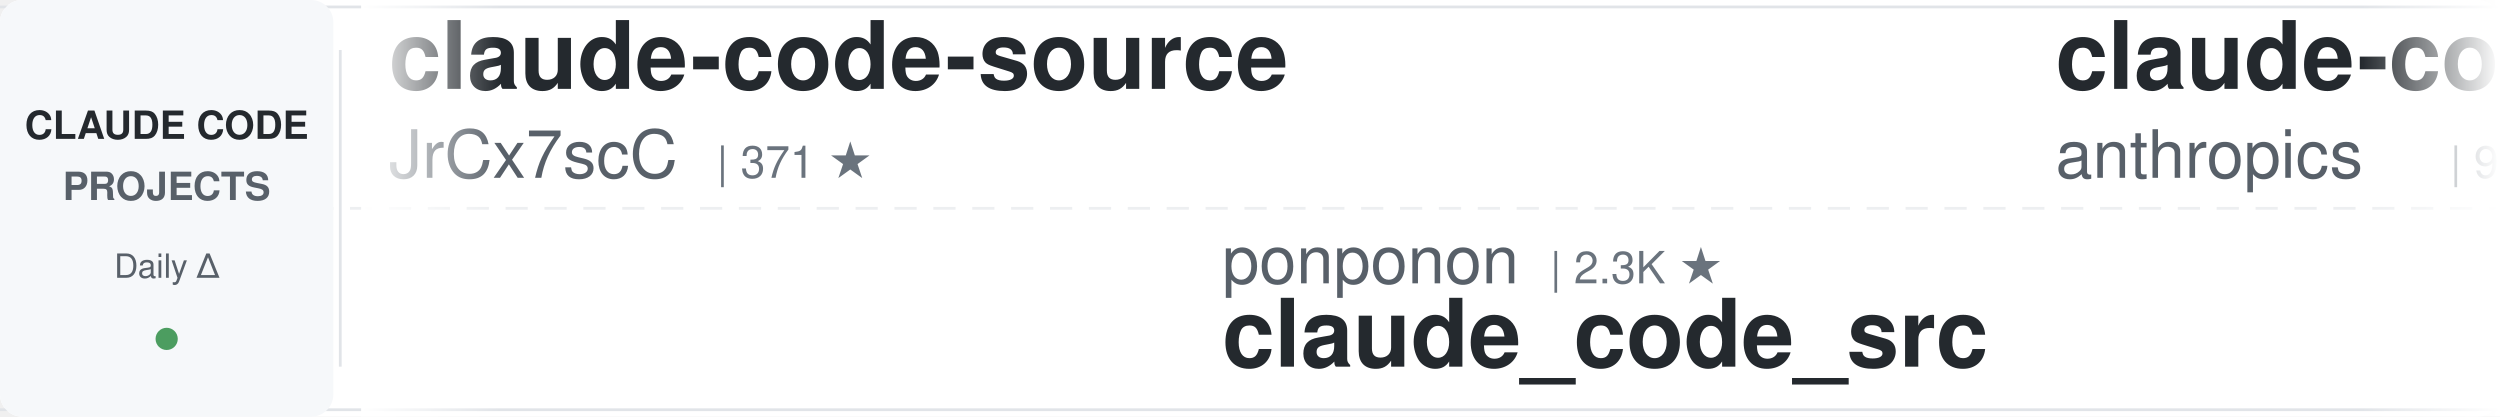
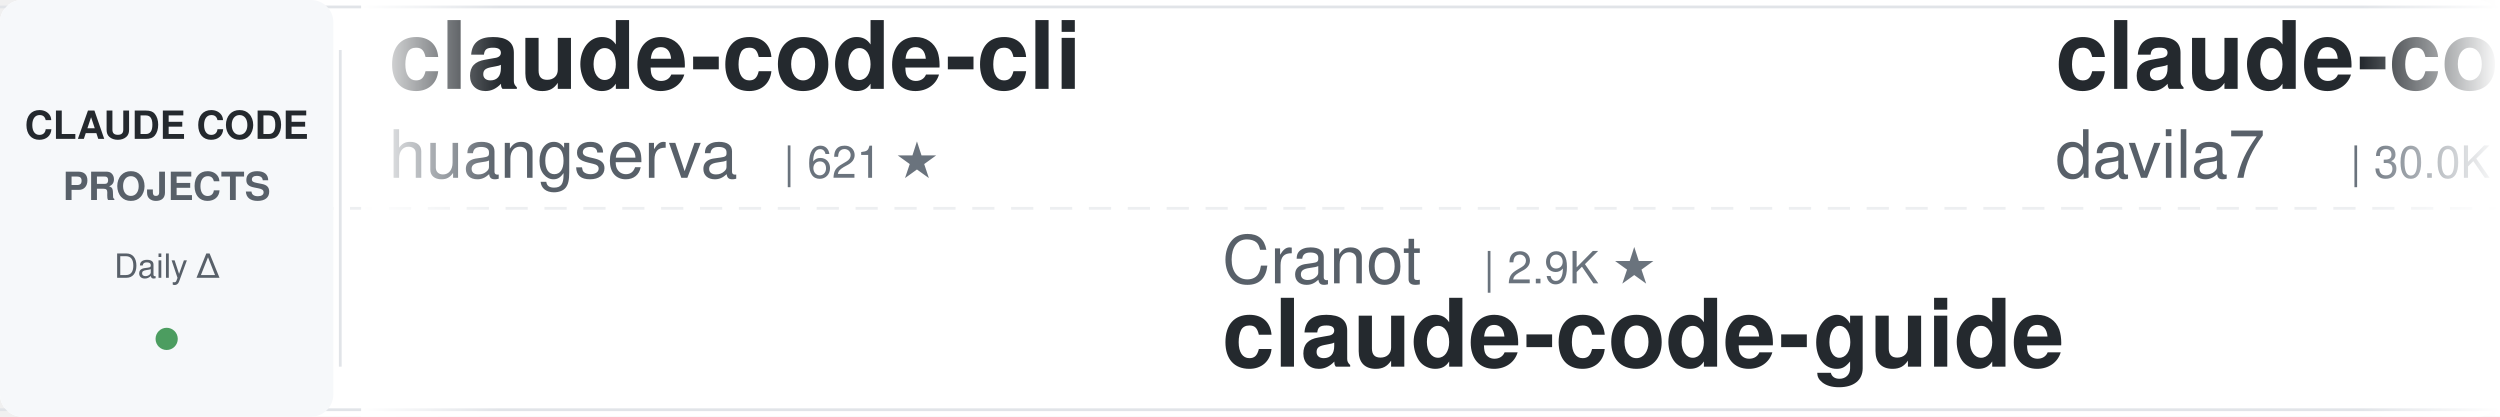
<svg xmlns="http://www.w3.org/2000/svg" width="900" height="150">
  <defs>
    <linearGradient id="leftFade" x1="0%" y1="0%" x2="100%" y2="0%">
      <stop offset="0%" style="stop-color:#ffffff;stop-opacity:1" />
      <stop offset="100%" style="stop-color:#ffffff;stop-opacity:0" />
    </linearGradient>
    <linearGradient id="rightFade" x1="0%" y1="0%" x2="100%" y2="0%">
      <stop offset="0%" style="stop-color:#ffffff;stop-opacity:0" />
      <stop offset="100%" style="stop-color:#ffffff;stop-opacity:1" />
    </linearGradient>
  </defs>
  <rect width="900" height="150" fill="#ffffff" rx="8" />
  <rect x="0" y="2" width="900" height="1" fill="#e1e4e8" />
  <rect x="0" y="147" width="900" height="1" fill="#e1e4e8" />
  <line x1="0" y1="75" x2="900" y2="75" stroke="#e1e4e8" stroke-width="1" stroke-dasharray="8 6" opacity="0.6" />
  <rect x="0" y="0" width="120" height="150" fill="#f6f8fa" rx="8" />
  <text x="60" y="50" font-family="-apple-system, BlinkMacSystemFont, 'Segoe UI', Helvetica, Arial, sans-serif" font-size="14" font-weight="600" fill="#24292e" text-anchor="middle">CLAUDE CODE</text>
  <text x="60" y="72" font-family="-apple-system, BlinkMacSystemFont, 'Segoe UI', Helvetica, Arial, sans-serif" font-size="14" font-weight="600" fill="#586069" text-anchor="middle">PROJECTS</text>
  <text x="60" y="100" font-family="-apple-system, BlinkMacSystemFont, 'Segoe UI', Helvetica, Arial, sans-serif" font-size="12" font-weight="500" fill="#586069" text-anchor="middle">Daily Δ</text>
  <circle cx="60" cy="122" r="4" fill="#22863a" opacity="0.8" />
  <rect x="122" y="18" width="1" height="114" fill="#e1e4e8" />
  <clipPath id="tickerClip">
    <rect x="130" y="0" width="770" height="150" />
  </clipPath>
  <g clip-path="url(#tickerClip)">
    <g id="tickerItems">
      <animateTransform attributeName="transform" attributeType="XML" type="translate" from="0 0" to="-3000 0" dur="54s" repeatCount="indefinite" />
      <g transform="translate(0, 0)">
-         <text x="140" y="32" font-family="-apple-system, BlinkMacSystemFont, 'Segoe UI', Helvetica, Arial, sans-serif" font-size="34" font-weight="600" fill="#24292e">claude-code-source</text>
-         <text x="140" y="64" font-family="-apple-system, BlinkMacSystemFont, 'Segoe UI', Helvetica, Arial, sans-serif" font-size="24" font-weight="400" fill="#586069">JrCx7scC</text>
-         <text x="258" y="64" font-family="-apple-system, BlinkMacSystemFont, 'Segoe UI', Helvetica, Arial, sans-serif" font-size="16" font-weight="500" fill="#6a737d">| 371 ★</text>
+         <text x="140" y="32" font-family="-apple-system, BlinkMacSystemFont, 'Segoe UI', Helvetica, Arial, sans-serif" font-size="34" font-weight="600" fill="#24292e">claude-code-cli</text>
+         <text x="140" y="64" font-family="-apple-system, BlinkMacSystemFont, 'Segoe UI', Helvetica, Arial, sans-serif" font-size="24" font-weight="400" fill="#586069">huangserva</text>
+         <text x="282" y="64" font-family="-apple-system, BlinkMacSystemFont, 'Segoe UI', Helvetica, Arial, sans-serif" font-size="16" font-weight="500" fill="#6a737d">| 621 ★</text>
      </g>
      <g transform="translate(300, 0)">
-         <text x="140" y="102" font-family="-apple-system, BlinkMacSystemFont, 'Segoe UI', Helvetica, Arial, sans-serif" font-size="24" font-weight="400" fill="#586069">ponponon</text>
-         <text x="258" y="102" font-family="-apple-system, BlinkMacSystemFont, 'Segoe UI', Helvetica, Arial, sans-serif" font-size="16" font-weight="500" fill="#6a737d">| 2.3K ★</text>
-         <text x="140" y="132" font-family="-apple-system, BlinkMacSystemFont, 'Segoe UI', Helvetica, Arial, sans-serif" font-size="34" font-weight="600" fill="#24292e">claude_code_src</text>
+         <text x="140" y="102" font-family="-apple-system, BlinkMacSystemFont, 'Segoe UI', Helvetica, Arial, sans-serif" font-size="24" font-weight="400" fill="#586069">Cranot</text>
+         <text x="234" y="102" font-family="-apple-system, BlinkMacSystemFont, 'Segoe UI', Helvetica, Arial, sans-serif" font-size="16" font-weight="500" fill="#6a737d">| 2.9K ★</text>
+         <text x="140" y="132" font-family="-apple-system, BlinkMacSystemFont, 'Segoe UI', Helvetica, Arial, sans-serif" font-size="34" font-weight="600" fill="#24292e">claude-code-guide</text>
      </g>
      <g transform="translate(600, 0)">
-         <text x="140" y="32" font-family="-apple-system, BlinkMacSystemFont, 'Segoe UI', Helvetica, Arial, sans-serif" font-size="34" font-weight="600" fill="#24292e">claude-code-base-action</text>
-         <text x="140" y="64" font-family="-apple-system, BlinkMacSystemFont, 'Segoe UI', Helvetica, Arial, sans-serif" font-size="24" font-weight="400" fill="#586069">anthropics</text>
-         <text x="282" y="64" font-family="-apple-system, BlinkMacSystemFont, 'Segoe UI', Helvetica, Arial, sans-serif" font-size="16" font-weight="500" fill="#6a737d">| 929 ★</text>
+         <text x="140" y="32" font-family="-apple-system, BlinkMacSystemFont, 'Segoe UI', Helvetica, Arial, sans-serif" font-size="34" font-weight="600" fill="#24292e">claude-code-templates</text>
+         <text x="140" y="64" font-family="-apple-system, BlinkMacSystemFont, 'Segoe UI', Helvetica, Arial, sans-serif" font-size="24" font-weight="400" fill="#586069">davila7</text>
+         <text x="246" y="64" font-family="-apple-system, BlinkMacSystemFont, 'Segoe UI', Helvetica, Arial, sans-serif" font-size="16" font-weight="500" fill="#6a737d">| 30.0K ★</text>
      </g>
      <g transform="translate(900, 0)">
-         <text x="140" y="102" font-family="-apple-system, BlinkMacSystemFont, 'Segoe UI', Helvetica, Arial, sans-serif" font-size="24" font-weight="400" fill="#586069">anthropics</text>
-         <text x="282" y="102" font-family="-apple-system, BlinkMacSystemFont, 'Segoe UI', Helvetica, Arial, sans-serif" font-size="16" font-weight="500" fill="#6a737d">| 5.7K ★</text>
-         <text x="140" y="132" font-family="-apple-system, BlinkMacSystemFont, 'Segoe UI', Helvetica, Arial, sans-serif" font-size="34" font-weight="600" fill="#24292e">claude-code-security-rev...</text>
+         <text x="140" y="102" font-family="-apple-system, BlinkMacSystemFont, 'Segoe UI', Helvetica, Arial, sans-serif" font-size="24" font-weight="400" fill="#586069">AprilNEA</text>
+         <text x="258" y="102" font-family="-apple-system, BlinkMacSystemFont, 'Segoe UI', Helvetica, Arial, sans-serif" font-size="16" font-weight="500" fill="#6a737d">| 392 ★</text>
+         <text x="140" y="132" font-family="-apple-system, BlinkMacSystemFont, 'Segoe UI', Helvetica, Arial, sans-serif" font-size="34" font-weight="600" fill="#24292e">claude-code-source</text>
      </g>
      <g transform="translate(1200, 0)">
-         <text x="140" y="32" font-family="-apple-system, BlinkMacSystemFont, 'Segoe UI', Helvetica, Arial, sans-serif" font-size="34" font-weight="600" fill="#24292e">claude-coder</text>
-         <text x="140" y="64" font-family="-apple-system, BlinkMacSystemFont, 'Segoe UI', Helvetica, Arial, sans-serif" font-size="24" font-weight="400" fill="#586069">kodu-ai</text>
-         <text x="246" y="64" font-family="-apple-system, BlinkMacSystemFont, 'Segoe UI', Helvetica, Arial, sans-serif" font-size="16" font-weight="500" fill="#6a737d">| 5.3K ★</text>
+         <text x="140" y="32" font-family="-apple-system, BlinkMacSystemFont, 'Segoe UI', Helvetica, Arial, sans-serif" font-size="34" font-weight="600" fill="#24292e">Open-ClaudeCode</text>
+         <text x="140" y="64" font-family="-apple-system, BlinkMacSystemFont, 'Segoe UI', Helvetica, Arial, sans-serif" font-size="24" font-weight="400" fill="#586069">LING71671</text>
+         <text x="270" y="64" font-family="-apple-system, BlinkMacSystemFont, 'Segoe UI', Helvetica, Arial, sans-serif" font-size="16" font-weight="500" fill="#6a737d">| 929 ★</text>
      </g>
      <g transform="translate(1500, 0)">
-         <text x="140" y="102" font-family="-apple-system, BlinkMacSystemFont, 'Segoe UI', Helvetica, Arial, sans-serif" font-size="24" font-weight="400" fill="#586069">alejandrobalderas</text>
-         <text x="366" y="102" font-family="-apple-system, BlinkMacSystemFont, 'Segoe UI', Helvetica, Arial, sans-serif" font-size="16" font-weight="500" fill="#6a737d">| 2.7K ★</text>
-         <text x="140" y="132" font-family="-apple-system, BlinkMacSystemFont, 'Segoe UI', Helvetica, Arial, sans-serif" font-size="34" font-weight="600" fill="#24292e">claude-code-from-source</text>
+         <text x="140" y="102" font-family="-apple-system, BlinkMacSystemFont, 'Segoe UI', Helvetica, Arial, sans-serif" font-size="24" font-weight="400" fill="#586069">Donchitos</text>
+         <text x="270" y="102" font-family="-apple-system, BlinkMacSystemFont, 'Segoe UI', Helvetica, Arial, sans-serif" font-size="16" font-weight="500" fill="#6a737d">| 23.4K ★</text>
+         <text x="140" y="132" font-family="-apple-system, BlinkMacSystemFont, 'Segoe UI', Helvetica, Arial, sans-serif" font-size="34" font-weight="600" fill="#24292e">Claude-Code-Game-Studios</text>
      </g>
      <g transform="translate(1800, 0)">
-         <text x="140" y="32" font-family="-apple-system, BlinkMacSystemFont, 'Segoe UI', Helvetica, Arial, sans-serif" font-size="34" font-weight="600" fill="#24292e">claude-code-rust</text>
-         <text x="140" y="64" font-family="-apple-system, BlinkMacSystemFont, 'Segoe UI', Helvetica, Arial, sans-serif" font-size="24" font-weight="400" fill="#586069">lorryjovens-hub</text>
-         <text x="342" y="64" font-family="-apple-system, BlinkMacSystemFont, 'Segoe UI', Helvetica, Arial, sans-serif" font-size="16" font-weight="500" fill="#6a737d">| 1.7K ★</text>
+         <text x="140" y="32" font-family="-apple-system, BlinkMacSystemFont, 'Segoe UI', Helvetica, Arial, sans-serif" font-size="34" font-weight="600" fill="#24292e">claude-code-proxy</text>
+         <text x="140" y="64" font-family="-apple-system, BlinkMacSystemFont, 'Segoe UI', Helvetica, Arial, sans-serif" font-size="24" font-weight="400" fill="#586069">fuergaosi233</text>
+         <text x="306" y="64" font-family="-apple-system, BlinkMacSystemFont, 'Segoe UI', Helvetica, Arial, sans-serif" font-size="16" font-weight="500" fill="#6a737d">| 2.8K ★</text>
      </g>
      <g transform="translate(2100, 0)">
-         <text x="140" y="102" font-family="-apple-system, BlinkMacSystemFont, 'Segoe UI', Helvetica, Arial, sans-serif" font-size="24" font-weight="400" fill="#586069">jqueryscript</text>
-         <text x="306" y="102" font-family="-apple-system, BlinkMacSystemFont, 'Segoe UI', Helvetica, Arial, sans-serif" font-size="16" font-weight="500" fill="#6a737d">| 481 ★</text>
-         <text x="140" y="132" font-family="-apple-system, BlinkMacSystemFont, 'Segoe UI', Helvetica, Arial, sans-serif" font-size="34" font-weight="600" fill="#24292e">awesome-claude-code</text>
+         <text x="140" y="102" font-family="-apple-system, BlinkMacSystemFont, 'Segoe UI', Helvetica, Arial, sans-serif" font-size="24" font-weight="400" fill="#586069">nicedreamzapp</text>
+         <text x="318" y="102" font-family="-apple-system, BlinkMacSystemFont, 'Segoe UI', Helvetica, Arial, sans-serif" font-size="16" font-weight="500" fill="#6a737d">| 3.0K ★</text>
+         <text x="140" y="132" font-family="-apple-system, BlinkMacSystemFont, 'Segoe UI', Helvetica, Arial, sans-serif" font-size="34" font-weight="600" fill="#24292e">claude-code-local</text>
      </g>
      <g transform="translate(2400, 0)">
-         <text x="140" y="32" font-family="-apple-system, BlinkMacSystemFont, 'Segoe UI', Helvetica, Arial, sans-serif" font-size="34" font-weight="600" fill="#24292e">Auto-claude-code-researc...</text>
-         <text x="140" y="64" font-family="-apple-system, BlinkMacSystemFont, 'Segoe UI', Helvetica, Arial, sans-serif" font-size="24" font-weight="400" fill="#586069">wanshuiyin</text>
-         <text x="282" y="64" font-family="-apple-system, BlinkMacSystemFont, 'Segoe UI', Helvetica, Arial, sans-serif" font-size="16" font-weight="500" fill="#6a737d">| 14.0K ★</text>
+         <text x="140" y="32" font-family="-apple-system, BlinkMacSystemFont, 'Segoe UI', Helvetica, Arial, sans-serif" font-size="34" font-weight="600" fill="#24292e">oh-my-claudecode</text>
+         <text x="140" y="64" font-family="-apple-system, BlinkMacSystemFont, 'Segoe UI', Helvetica, Arial, sans-serif" font-size="24" font-weight="400" fill="#586069">Yeachan-Heo</text>
+         <text x="294" y="64" font-family="-apple-system, BlinkMacSystemFont, 'Segoe UI', Helvetica, Arial, sans-serif" font-size="16" font-weight="500" fill="#6a737d">| 38.1K ★</text>
      </g>
      <g transform="translate(2700, 0)">
-         <text x="140" y="102" font-family="-apple-system, BlinkMacSystemFont, 'Segoe UI', Helvetica, Arial, sans-serif" font-size="24" font-weight="400" fill="#586069">krusemediallc</text>
-         <text x="318" y="102" font-family="-apple-system, BlinkMacSystemFont, 'Segoe UI', Helvetica, Arial, sans-serif" font-size="16" font-weight="500" fill="#6a737d">| 1.1K ★</text>
-         <text x="140" y="132" font-family="-apple-system, BlinkMacSystemFont, 'Segoe UI', Helvetica, Arial, sans-serif" font-size="34" font-weight="600" fill="#24292e">arcads-claude-code</text>
+         <text x="140" y="102" font-family="-apple-system, BlinkMacSystemFont, 'Segoe UI', Helvetica, Arial, sans-serif" font-size="24" font-weight="400" fill="#586069">disler</text>
+         <text x="234" y="102" font-family="-apple-system, BlinkMacSystemFont, 'Segoe UI', Helvetica, Arial, sans-serif" font-size="16" font-weight="500" fill="#6a737d">| 3.9K ★</text>
+         <text x="140" y="132" font-family="-apple-system, BlinkMacSystemFont, 'Segoe UI', Helvetica, Arial, sans-serif" font-size="34" font-weight="600" fill="#24292e">claude-code-hooks-master...</text>
      </g>
      <g transform="translate(3000, 0)">
-         <text x="140" y="32" font-family="-apple-system, BlinkMacSystemFont, 'Segoe UI', Helvetica, Arial, sans-serif" font-size="34" font-weight="600" fill="#24292e">claude-code-source</text>
-         <text x="140" y="64" font-family="-apple-system, BlinkMacSystemFont, 'Segoe UI', Helvetica, Arial, sans-serif" font-size="24" font-weight="400" fill="#586069">JrCx7scC</text>
-         <text x="258" y="64" font-family="-apple-system, BlinkMacSystemFont, 'Segoe UI', Helvetica, Arial, sans-serif" font-size="16" font-weight="500" fill="#6a737d">| 371 ★</text>
+         <text x="140" y="32" font-family="-apple-system, BlinkMacSystemFont, 'Segoe UI', Helvetica, Arial, sans-serif" font-size="34" font-weight="600" fill="#24292e">claude-code-cli</text>
+         <text x="140" y="64" font-family="-apple-system, BlinkMacSystemFont, 'Segoe UI', Helvetica, Arial, sans-serif" font-size="24" font-weight="400" fill="#586069">huangserva</text>
+         <text x="282" y="64" font-family="-apple-system, BlinkMacSystemFont, 'Segoe UI', Helvetica, Arial, sans-serif" font-size="16" font-weight="500" fill="#6a737d">| 621 ★</text>
      </g>
      <g transform="translate(3300, 0)">
-         <text x="140" y="102" font-family="-apple-system, BlinkMacSystemFont, 'Segoe UI', Helvetica, Arial, sans-serif" font-size="24" font-weight="400" fill="#586069">ponponon</text>
-         <text x="258" y="102" font-family="-apple-system, BlinkMacSystemFont, 'Segoe UI', Helvetica, Arial, sans-serif" font-size="16" font-weight="500" fill="#6a737d">| 2.3K ★</text>
-         <text x="140" y="132" font-family="-apple-system, BlinkMacSystemFont, 'Segoe UI', Helvetica, Arial, sans-serif" font-size="34" font-weight="600" fill="#24292e">claude_code_src</text>
+         <text x="140" y="102" font-family="-apple-system, BlinkMacSystemFont, 'Segoe UI', Helvetica, Arial, sans-serif" font-size="24" font-weight="400" fill="#586069">Cranot</text>
+         <text x="234" y="102" font-family="-apple-system, BlinkMacSystemFont, 'Segoe UI', Helvetica, Arial, sans-serif" font-size="16" font-weight="500" fill="#6a737d">| 2.9K ★</text>
+         <text x="140" y="132" font-family="-apple-system, BlinkMacSystemFont, 'Segoe UI', Helvetica, Arial, sans-serif" font-size="34" font-weight="600" fill="#24292e">claude-code-guide</text>
      </g>
      <g transform="translate(3600, 0)">
-         <text x="140" y="32" font-family="-apple-system, BlinkMacSystemFont, 'Segoe UI', Helvetica, Arial, sans-serif" font-size="34" font-weight="600" fill="#24292e">claude-code-base-action</text>
-         <text x="140" y="64" font-family="-apple-system, BlinkMacSystemFont, 'Segoe UI', Helvetica, Arial, sans-serif" font-size="24" font-weight="400" fill="#586069">anthropics</text>
-         <text x="282" y="64" font-family="-apple-system, BlinkMacSystemFont, 'Segoe UI', Helvetica, Arial, sans-serif" font-size="16" font-weight="500" fill="#6a737d">| 929 ★</text>
+         <text x="140" y="32" font-family="-apple-system, BlinkMacSystemFont, 'Segoe UI', Helvetica, Arial, sans-serif" font-size="34" font-weight="600" fill="#24292e">claude-code-templates</text>
+         <text x="140" y="64" font-family="-apple-system, BlinkMacSystemFont, 'Segoe UI', Helvetica, Arial, sans-serif" font-size="24" font-weight="400" fill="#586069">davila7</text>
+         <text x="246" y="64" font-family="-apple-system, BlinkMacSystemFont, 'Segoe UI', Helvetica, Arial, sans-serif" font-size="16" font-weight="500" fill="#6a737d">| 30.0K ★</text>
      </g>
      <g transform="translate(3900, 0)">
-         <text x="140" y="102" font-family="-apple-system, BlinkMacSystemFont, 'Segoe UI', Helvetica, Arial, sans-serif" font-size="24" font-weight="400" fill="#586069">anthropics</text>
-         <text x="282" y="102" font-family="-apple-system, BlinkMacSystemFont, 'Segoe UI', Helvetica, Arial, sans-serif" font-size="16" font-weight="500" fill="#6a737d">| 5.7K ★</text>
-         <text x="140" y="132" font-family="-apple-system, BlinkMacSystemFont, 'Segoe UI', Helvetica, Arial, sans-serif" font-size="34" font-weight="600" fill="#24292e">claude-code-security-rev...</text>
+         <text x="140" y="102" font-family="-apple-system, BlinkMacSystemFont, 'Segoe UI', Helvetica, Arial, sans-serif" font-size="24" font-weight="400" fill="#586069">AprilNEA</text>
+         <text x="258" y="102" font-family="-apple-system, BlinkMacSystemFont, 'Segoe UI', Helvetica, Arial, sans-serif" font-size="16" font-weight="500" fill="#6a737d">| 392 ★</text>
+         <text x="140" y="132" font-family="-apple-system, BlinkMacSystemFont, 'Segoe UI', Helvetica, Arial, sans-serif" font-size="34" font-weight="600" fill="#24292e">claude-code-source</text>
      </g>
    </g>
  </g>
  <rect x="130" y="0" width="50" height="150" fill="url(#leftFade)" />
  <rect x="850" y="0" width="50" height="150" fill="url(#rightFade)" />
</svg>
